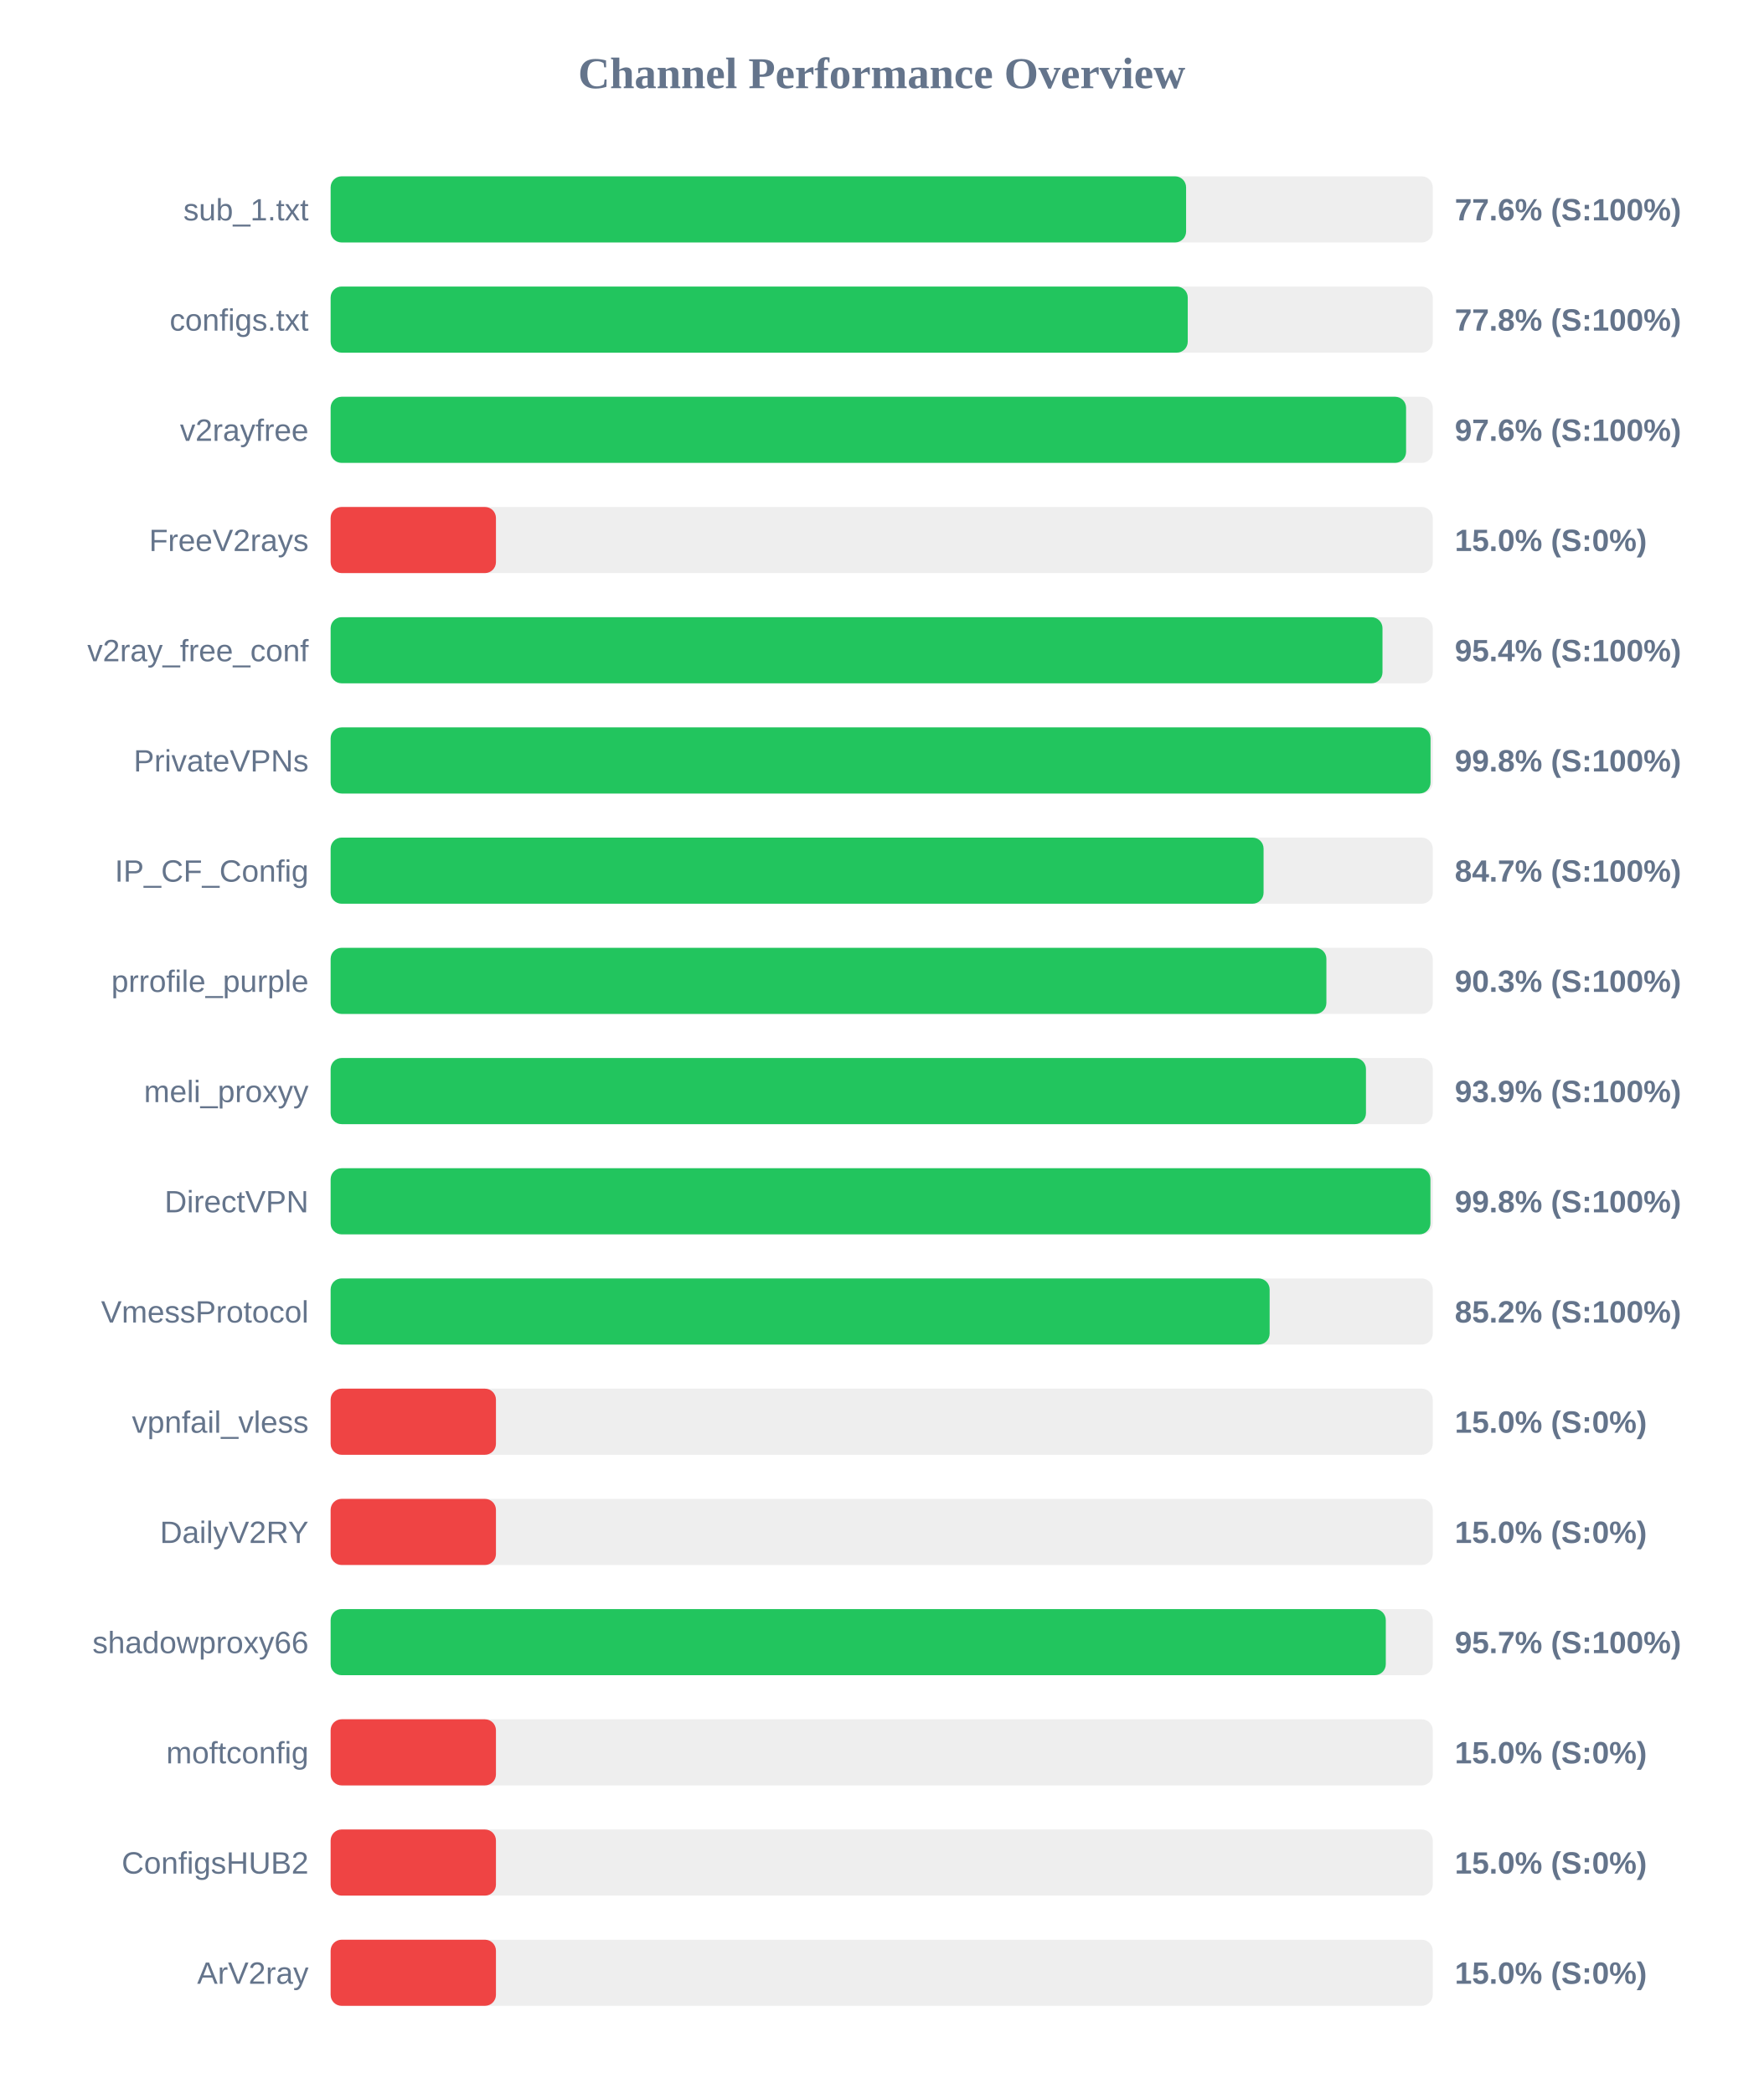
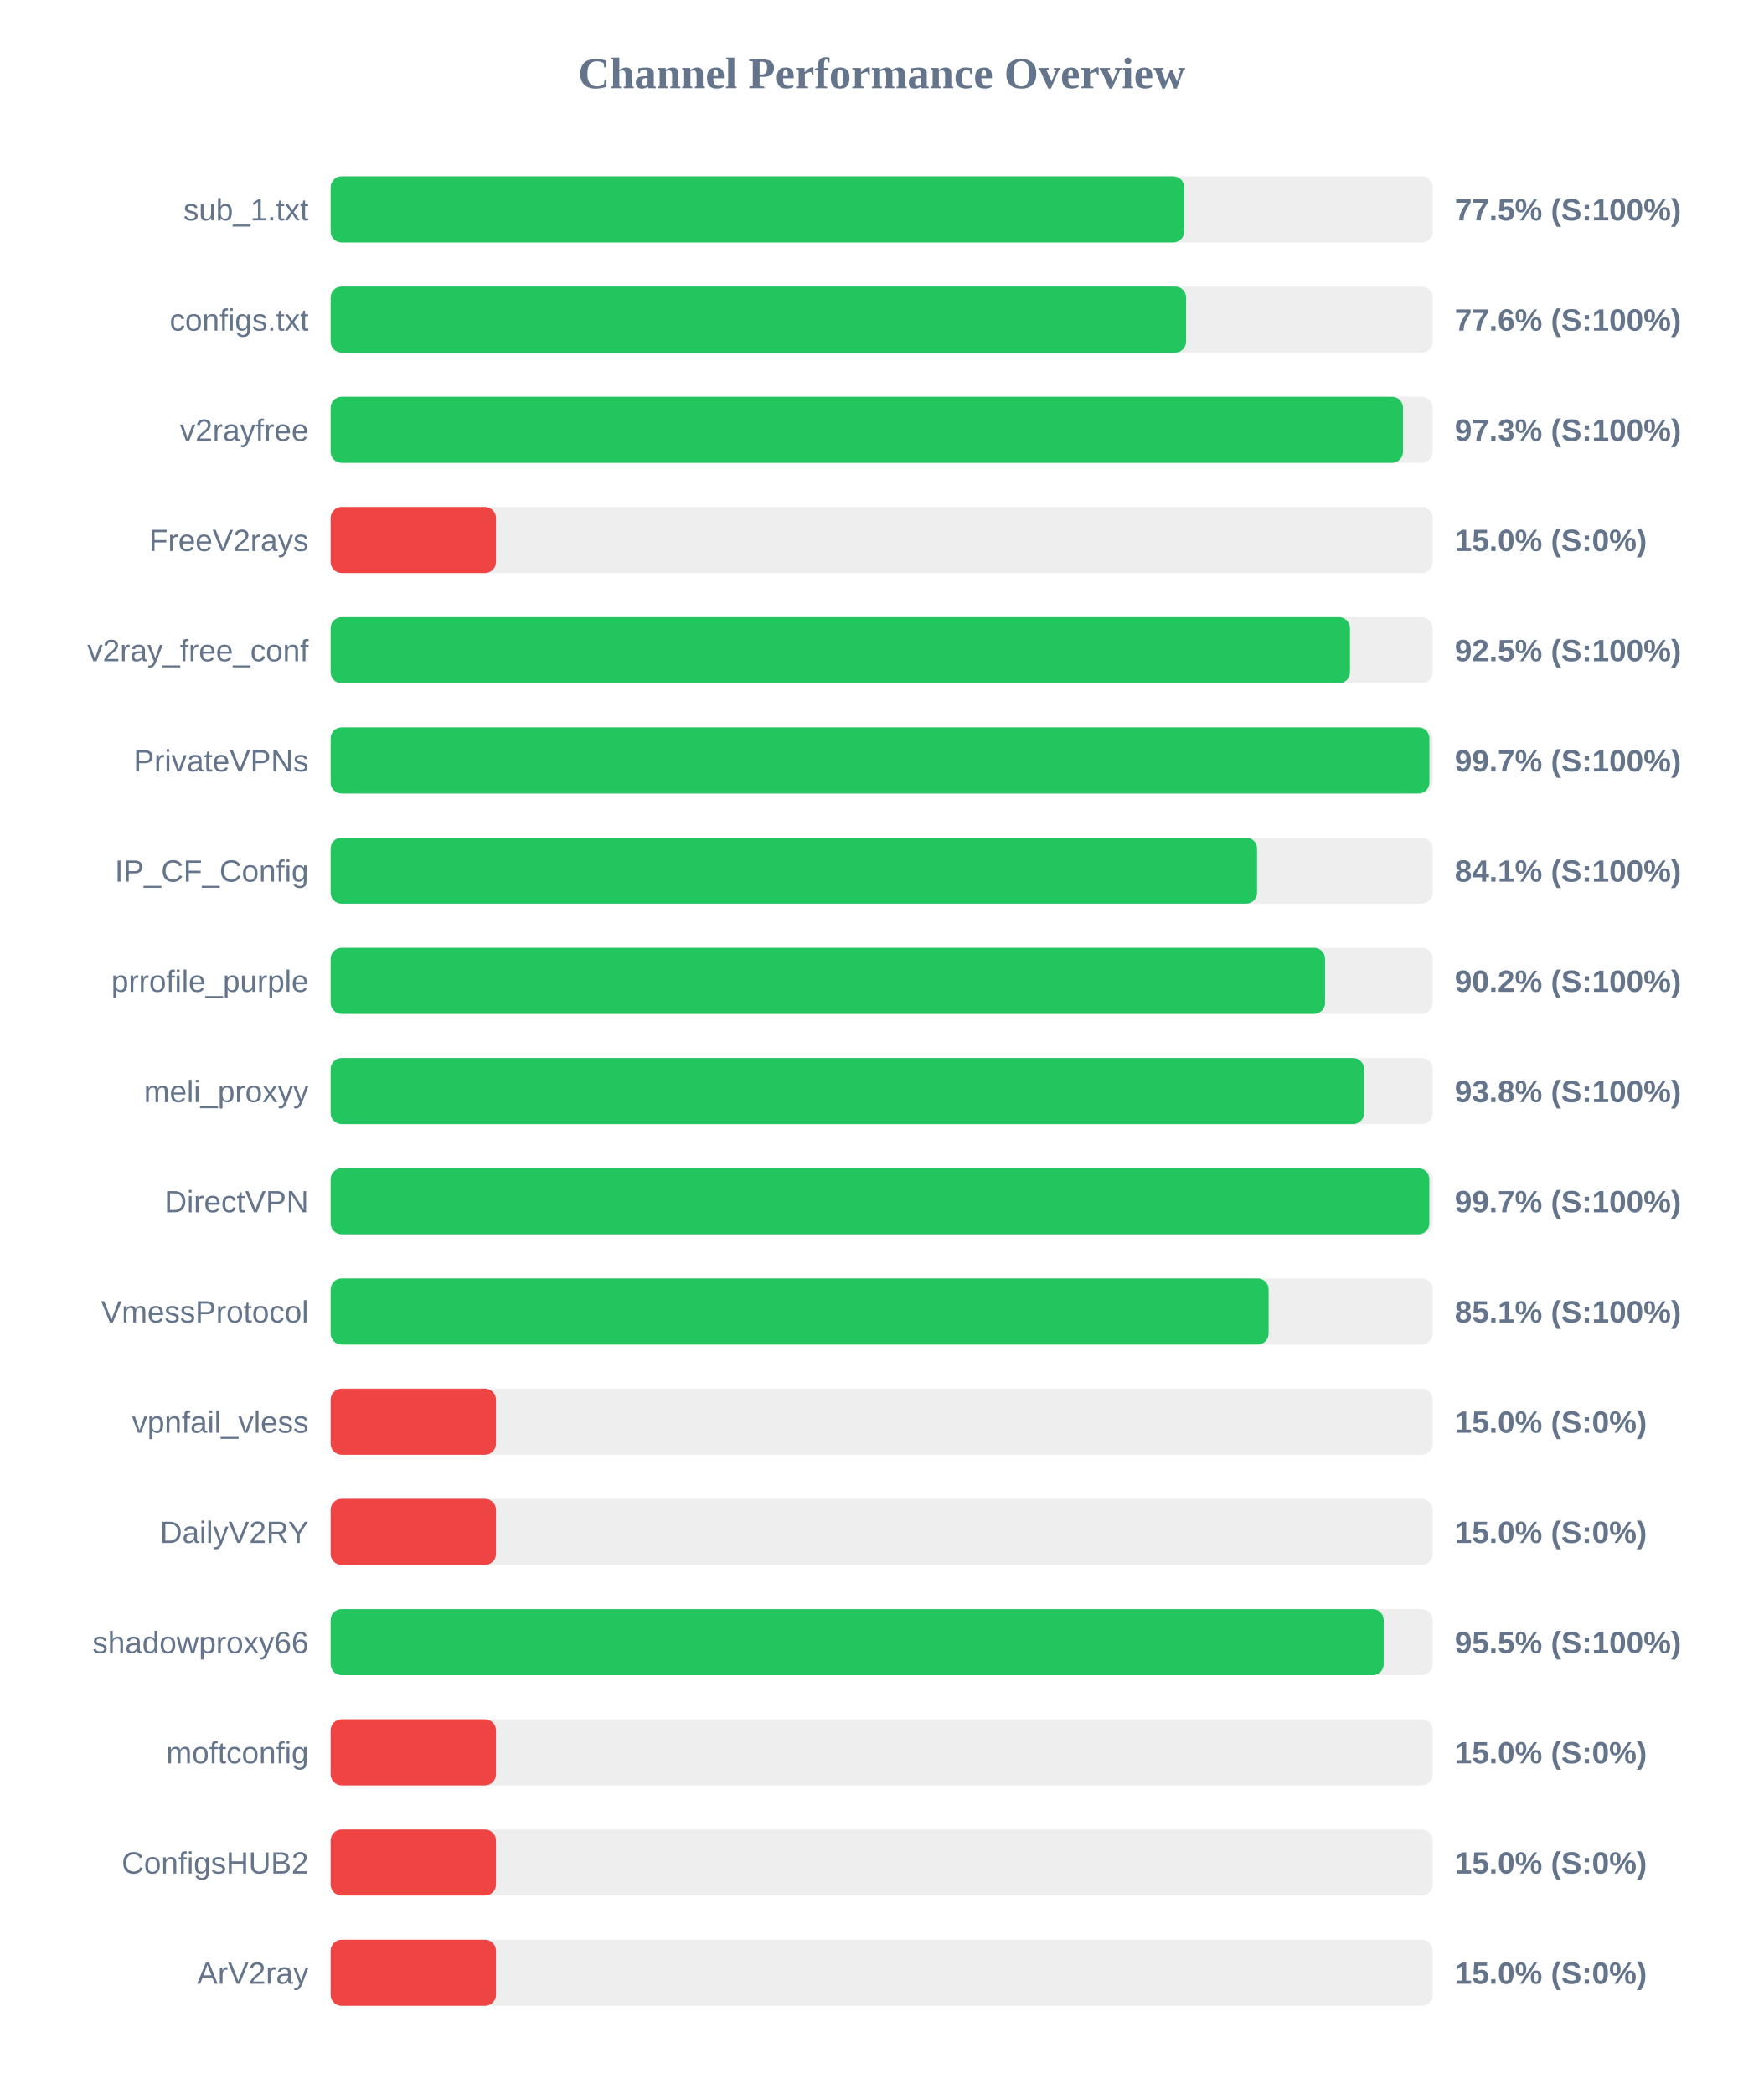
<svg xmlns="http://www.w3.org/2000/svg" width="800" height="950" version="1.1">
  <style>
        .row { font: 14px Arial; fill: #64748b; }
        .score { font: bold 14px Arial; fill: #64748b; }
    </style>
  <text x="400" y="40" text-anchor="middle" font-size="20px" font-weight="bold" fill="#64748b">Channel Performance Overview</text>
  <rect x="150" y="80" width="500" height="30" fill="#eee" rx="5" />
-   <rect x="150" y="80" width="388.1" height="30" fill="#22c55e" rx="5" />
+   <rect x="150" y="80" width="387.25" height="30" fill="#22c55e" rx="5" />
  <text x="140" y="100" text-anchor="end" class="row">sub_1.txt</text>
-   <text x="660" y="100" text-anchor="start" class="score">77.6% (S:100%)</text>
+   <text x="660" y="100" text-anchor="start" class="score">77.5% (S:100%)</text>
  <rect x="150" y="130" width="500" height="30" fill="#eee" rx="5" />
-   <rect x="150" y="130" width="388.85" height="30" fill="#22c55e" rx="5" />
+   <rect x="150" y="130" width="388.1" height="30" fill="#22c55e" rx="5" />
  <text x="140" y="150" text-anchor="end" class="row">configs.txt</text>
-   <text x="660" y="150" text-anchor="start" class="score">77.8% (S:100%)</text>
+   <text x="660" y="150" text-anchor="start" class="score">77.6% (S:100%)</text>
  <rect x="150" y="180" width="500" height="30" fill="#eee" rx="5" />
-   <rect x="150" y="180" width="487.9" height="30" fill="#22c55e" rx="5" />
+   <rect x="150" y="180" width="486.5" height="30" fill="#22c55e" rx="5" />
  <text x="140" y="200" text-anchor="end" class="row">v2rayfree</text>
-   <text x="660" y="200" text-anchor="start" class="score">97.6% (S:100%)</text>
+   <text x="660" y="200" text-anchor="start" class="score">97.3% (S:100%)</text>
  <rect x="150" y="230" width="500" height="30" fill="#eee" rx="5" />
  <rect x="150" y="230" width="75.0" height="30" fill="#ef4444" rx="5" />
  <text x="140" y="250" text-anchor="end" class="row">FreeV2rays</text>
  <text x="660" y="250" text-anchor="start" class="score">15.0% (S:0%)</text>
  <rect x="150" y="280" width="500" height="30" fill="#eee" rx="5" />
-   <rect x="150" y="280" width="477.2" height="30" fill="#22c55e" rx="5" />
+   <rect x="150" y="280" width="462.45" height="30" fill="#22c55e" rx="5" />
  <text x="140" y="300" text-anchor="end" class="row">v2ray_free_conf</text>
-   <text x="660" y="300" text-anchor="start" class="score">95.4% (S:100%)</text>
+   <text x="660" y="300" text-anchor="start" class="score">92.5% (S:100%)</text>
  <rect x="150" y="330" width="500" height="30" fill="#eee" rx="5" />
-   <rect x="150" y="330" width="499.0" height="30" fill="#22c55e" rx="5" />
+   <rect x="150" y="330" width="498.5" height="30" fill="#22c55e" rx="5" />
  <text x="140" y="350" text-anchor="end" class="row">PrivateVPNs</text>
-   <text x="660" y="350" text-anchor="start" class="score">99.8% (S:100%)</text>
+   <text x="660" y="350" text-anchor="start" class="score">99.7% (S:100%)</text>
  <rect x="150" y="380" width="500" height="30" fill="#eee" rx="5" />
-   <rect x="150" y="380" width="423.25" height="30" fill="#22c55e" rx="5" />
+   <rect x="150" y="380" width="420.3" height="30" fill="#22c55e" rx="5" />
  <text x="140" y="400" text-anchor="end" class="row">IP_CF_Config</text>
-   <text x="660" y="400" text-anchor="start" class="score">84.7% (S:100%)</text>
+   <text x="660" y="400" text-anchor="start" class="score">84.1% (S:100%)</text>
  <rect x="150" y="430" width="500" height="30" fill="#eee" rx="5" />
-   <rect x="150" y="430" width="451.75" height="30" fill="#22c55e" rx="5" />
+   <rect x="150" y="430" width="451.15" height="30" fill="#22c55e" rx="5" />
  <text x="140" y="450" text-anchor="end" class="row">prrofile_purple</text>
-   <text x="660" y="450" text-anchor="start" class="score">90.3% (S:100%)</text>
+   <text x="660" y="450" text-anchor="start" class="score">90.2% (S:100%)</text>
  <rect x="150" y="480" width="500" height="30" fill="#eee" rx="5" />
-   <rect x="150" y="480" width="469.7" height="30" fill="#22c55e" rx="5" />
+   <rect x="150" y="480" width="468.85" height="30" fill="#22c55e" rx="5" />
  <text x="140" y="500" text-anchor="end" class="row">meli_proxyy</text>
-   <text x="660" y="500" text-anchor="start" class="score">93.9% (S:100%)</text>
+   <text x="660" y="500" text-anchor="start" class="score">93.8% (S:100%)</text>
  <rect x="150" y="530" width="500" height="30" fill="#eee" rx="5" />
-   <rect x="150" y="530" width="498.95" height="30" fill="#22c55e" rx="5" />
+   <rect x="150" y="530" width="498.45" height="30" fill="#22c55e" rx="5" />
  <text x="140" y="550" text-anchor="end" class="row">DirectVPN</text>
-   <text x="660" y="550" text-anchor="start" class="score">99.8% (S:100%)</text>
+   <text x="660" y="550" text-anchor="start" class="score">99.7% (S:100%)</text>
  <rect x="150" y="580" width="500" height="30" fill="#eee" rx="5" />
-   <rect x="150" y="580" width="426.0" height="30" fill="#22c55e" rx="5" />
+   <rect x="150" y="580" width="425.55" height="30" fill="#22c55e" rx="5" />
  <text x="140" y="600" text-anchor="end" class="row">VmessProtocol</text>
-   <text x="660" y="600" text-anchor="start" class="score">85.2% (S:100%)</text>
+   <text x="660" y="600" text-anchor="start" class="score">85.1% (S:100%)</text>
  <rect x="150" y="630" width="500" height="30" fill="#eee" rx="5" />
  <rect x="150" y="630" width="75.0" height="30" fill="#ef4444" rx="5" />
  <text x="140" y="650" text-anchor="end" class="row">vpnfail_vless</text>
  <text x="660" y="650" text-anchor="start" class="score">15.0% (S:0%)</text>
  <rect x="150" y="680" width="500" height="30" fill="#eee" rx="5" />
  <rect x="150" y="680" width="75.0" height="30" fill="#ef4444" rx="5" />
  <text x="140" y="700" text-anchor="end" class="row">DailyV2RY</text>
  <text x="660" y="700" text-anchor="start" class="score">15.0% (S:0%)</text>
  <rect x="150" y="730" width="500" height="30" fill="#eee" rx="5" />
-   <rect x="150" y="730" width="478.7" height="30" fill="#22c55e" rx="5" />
+   <rect x="150" y="730" width="477.75" height="30" fill="#22c55e" rx="5" />
  <text x="140" y="750" text-anchor="end" class="row">shadowproxy66</text>
-   <text x="660" y="750" text-anchor="start" class="score">95.7% (S:100%)</text>
+   <text x="660" y="750" text-anchor="start" class="score">95.5% (S:100%)</text>
  <rect x="150" y="780" width="500" height="30" fill="#eee" rx="5" />
  <rect x="150" y="780" width="75.0" height="30" fill="#ef4444" rx="5" />
  <text x="140" y="800" text-anchor="end" class="row">moftconfig</text>
  <text x="660" y="800" text-anchor="start" class="score">15.0% (S:0%)</text>
  <rect x="150" y="830" width="500" height="30" fill="#eee" rx="5" />
  <rect x="150" y="830" width="75.0" height="30" fill="#ef4444" rx="5" />
  <text x="140" y="850" text-anchor="end" class="row">ConfigsHUB2</text>
  <text x="660" y="850" text-anchor="start" class="score">15.0% (S:0%)</text>
  <rect x="150" y="880" width="500" height="30" fill="#eee" rx="5" />
  <rect x="150" y="880" width="75.0" height="30" fill="#ef4444" rx="5" />
  <text x="140" y="900" text-anchor="end" class="row">ArV2ray</text>
  <text x="660" y="900" text-anchor="start" class="score">15.0% (S:0%)</text>
</svg>
